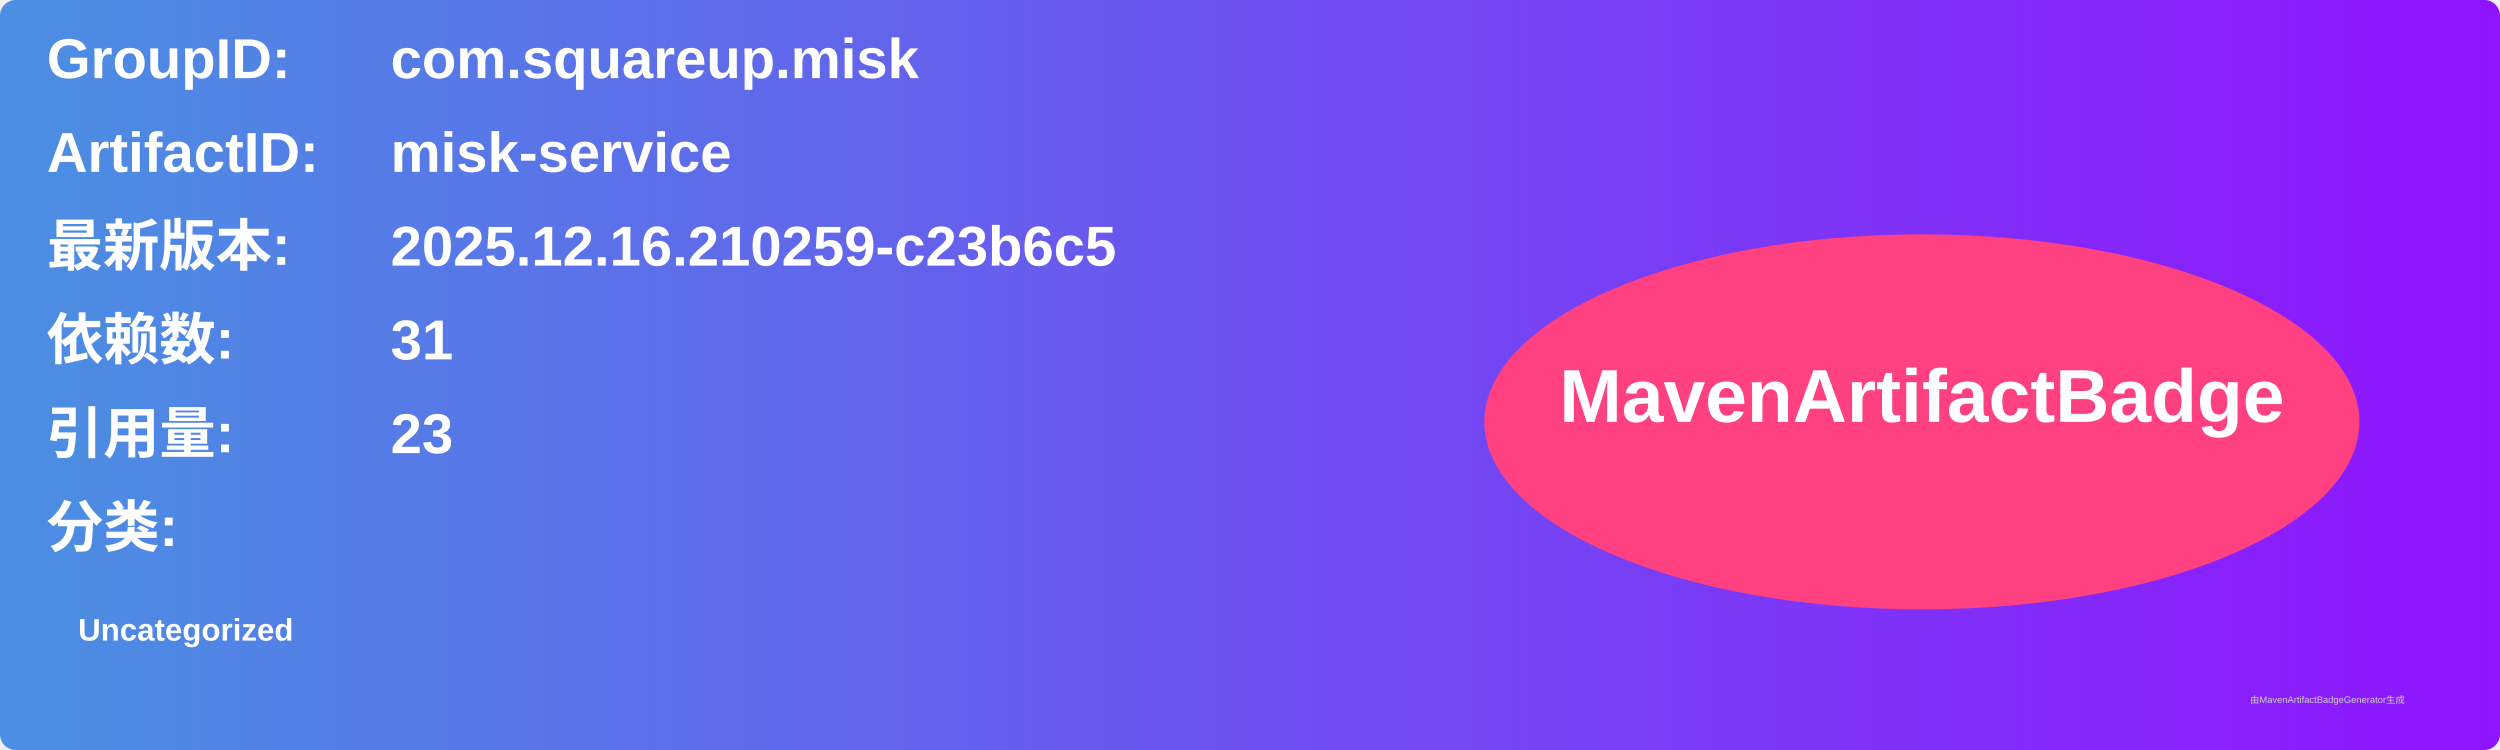
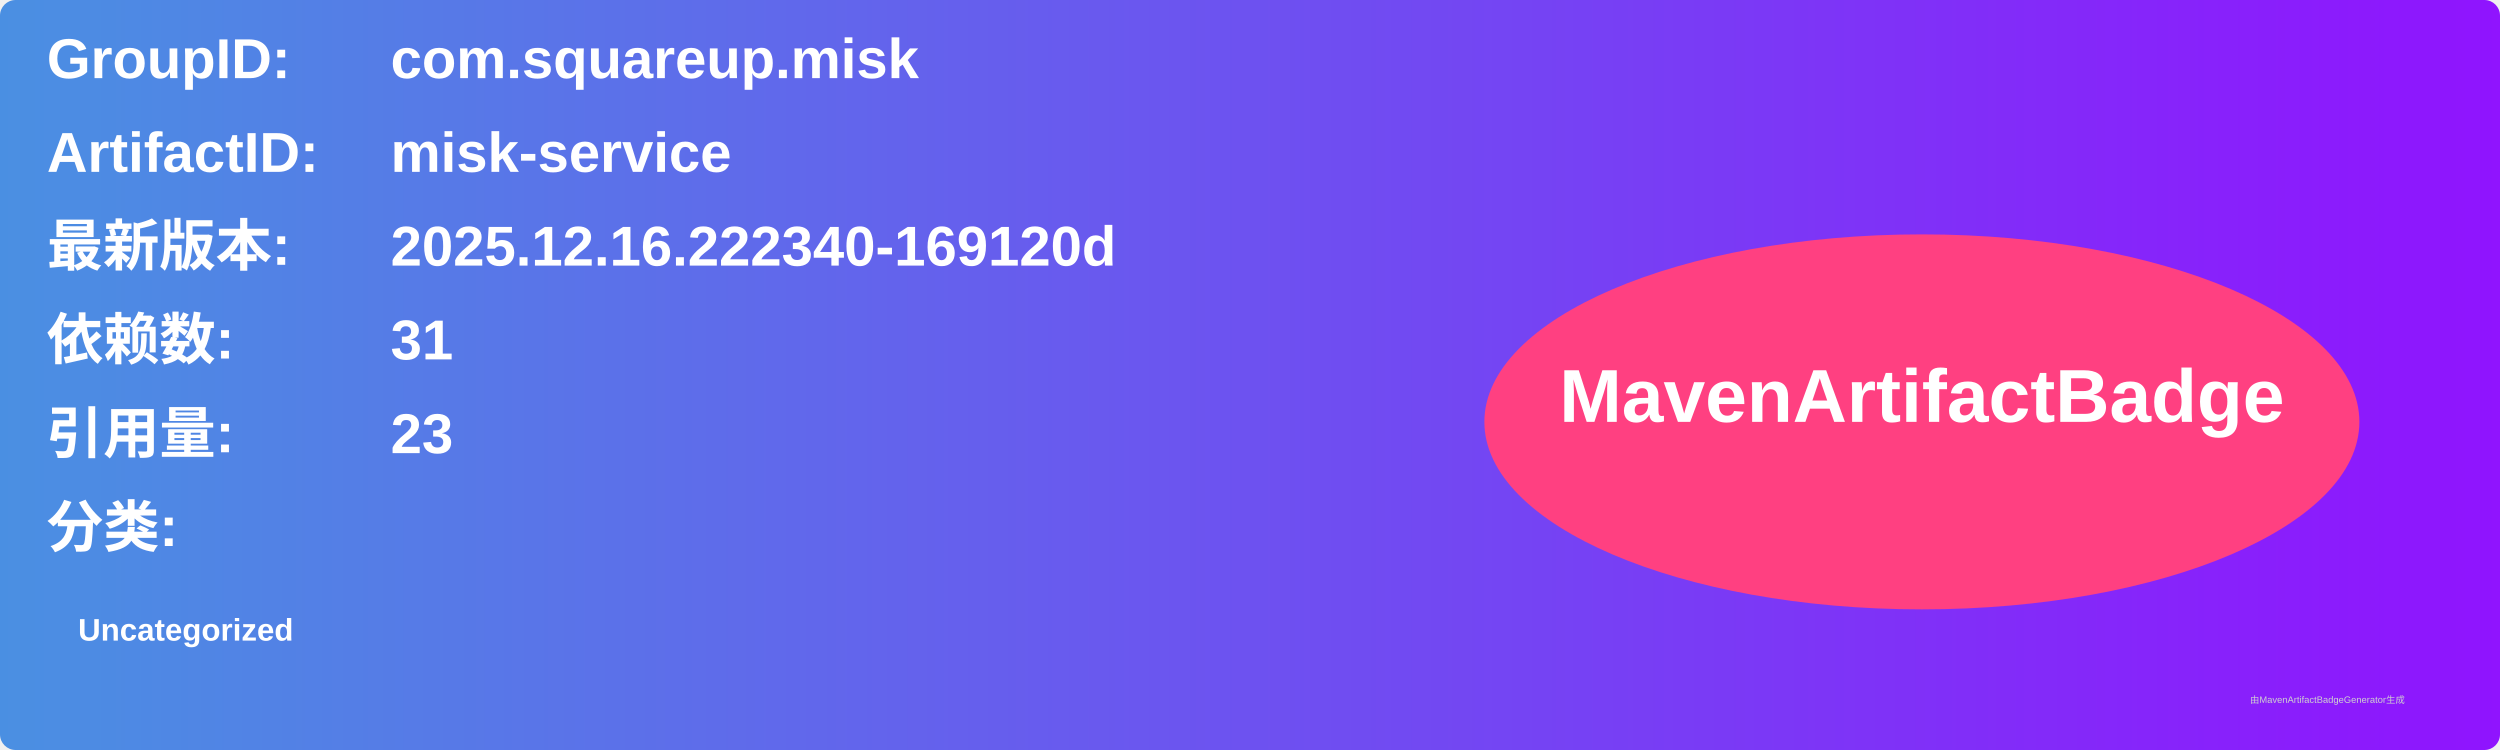
<svg xmlns="http://www.w3.org/2000/svg" width="800" height="240" viewBox="0 0 800 240">
  <linearGradient id="grad" x1="0%" y1="0%" x2="100%" y2="0%">
    <stop offset="0%" stop-color="#4a90e2" />
    <stop offset="100%" stop-color="#9013fe" />
  </linearGradient>
  <rect width="100%" height="100%" rx="5" ry="5" fill="url(#grad)" />
  <g transform="translate(15, 15)">
    <text x="0" y="10" font-family="Arial" font-size="18" fill="white" font-weight="bold" width="260">GroupID:</text>
    <text x="110" y="10" font-family="Arial" font-size="18" fill="white" font-weight="bold" width="460">com.squareup.misk</text>
    <text x="0" y="40" font-family="Arial" font-size="18" fill="white" font-weight="bold" width="260">ArtifactID:</text>
    <text x="110" y="40" font-family="Arial" font-size="18" fill="white" font-weight="bold" width="460">misk-service</text>
    <text x="0" y="70" font-family="Arial" font-size="18" fill="white" font-weight="bold">最新版本:</text>
    <text x="110" y="70" font-family="Arial" font-size="18" fill="white" font-weight="bold">
-       <tspan font-weight="bold">2025.12.16.210259-c23b6c5</tspan>
+       <tspan font-weight="bold">2025.12.16.222340-169120d</tspan>
    </text>
    <text x="0" y="100" font-family="Arial" font-size="18" fill="white" font-weight="bold">依赖数: </text>
    <text x="110" y="100" font-family="Arial" font-size="18" fill="white">
      <tspan font-weight="bold">31</tspan>
    </text>
    <text x="0" y="130" font-family="Arial" font-size="18" fill="white" font-weight="bold">引用量: </text>
    <text x="110" y="130" font-family="Arial" font-size="18" fill="white">
      <tspan font-weight="bold">23</tspan>
    </text>
    <text x="0" y="160" font-family="Arial" font-size="18" fill="white" font-weight="bold">分类:</text>
    <text x="10" y="190" font-family="Arial" font-size="10" fill="white">
      <tspan font-weight="bold">Uncategorized</tspan>
    </text>
    <ellipse cx="600" cy="120" rx="140" ry="60" fill="#ff4081" />
    <text x="600" y="120" text-anchor="middle" font-family="Arial" font-size="24" fill="white" font-weight="bold">MavenArtifactBadge</text>
  </g>
  <text x="720" y="225" font-family="Arial" font-size="3" fill="#d0d0d0">由MavenArtifactBadgeGenerator生成</text>
</svg>
